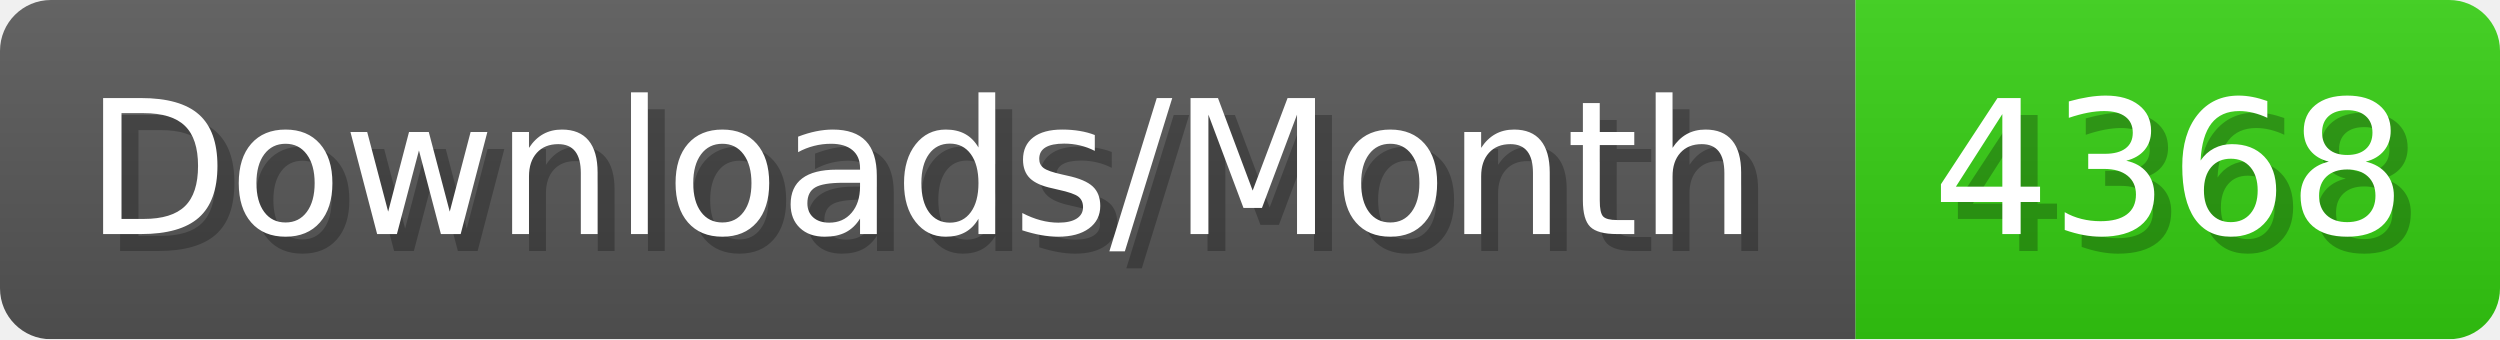
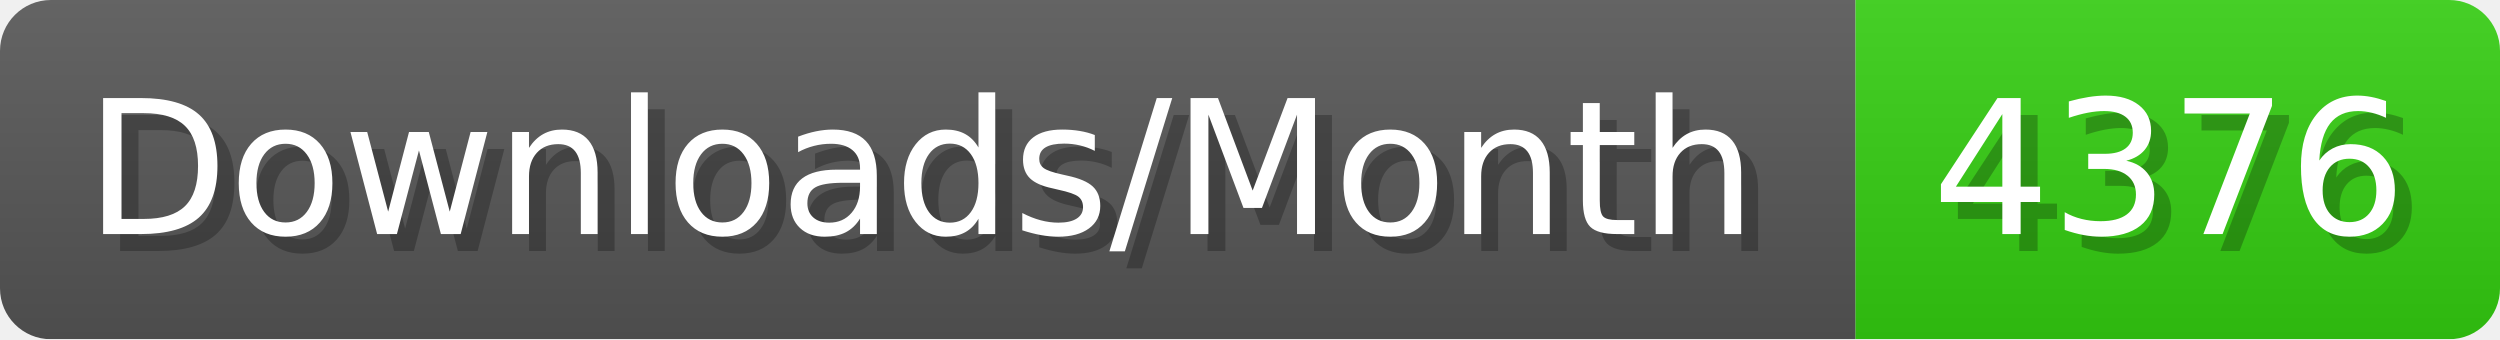
- <svg xmlns="http://www.w3.org/2000/svg" width="147.4" height="20" viewBox="0 0 1474 200" role="img" aria-label="Downloads/Month: 4368">
+ <svg xmlns="http://www.w3.org/2000/svg" width="147.4" height="20" viewBox="0 0 1474 200" role="img" aria-label="Downloads/Month: 4376">
  <linearGradient id="YlXUI" x2="0" y2="100%">
    <stop offset="0" stop-opacity=".1" stop-color="#EEE" />
    <stop offset="1" stop-opacity=".1" />
  </linearGradient>
  <mask id="JHhop">
    <rect width="1474" height="200" rx="30" fill="#FFF" />
  </mask>
  <g mask="url(#JHhop)">
    <rect width="1094" height="200" fill="#555" />
    <rect width="380" height="200" fill="#3C1" x="1094" />
    <rect width="1474" height="200" fill="url(#YlXUI)" />
  </g>
  <g aria-hidden="true" fill="#fff" text-anchor="start" font-family="Verdana,DejaVu Sans,sans-serif" font-size="110">
    <text x="60" y="148" textLength="994" fill="#000" opacity="0.25">Downloads/Month</text>
    <text x="50" y="138" textLength="994">Downloads/Month</text>
-     <text x="1149" y="148" textLength="280" fill="#000" opacity="0.25">4368</text>
-     <text x="1139" y="138" textLength="280">4368</text>
+     <text x="1149" y="148" textLength="280" fill="#000" opacity="0.25">4376</text>
+     <text x="1139" y="138" textLength="280">4376</text>
  </g>
</svg>
